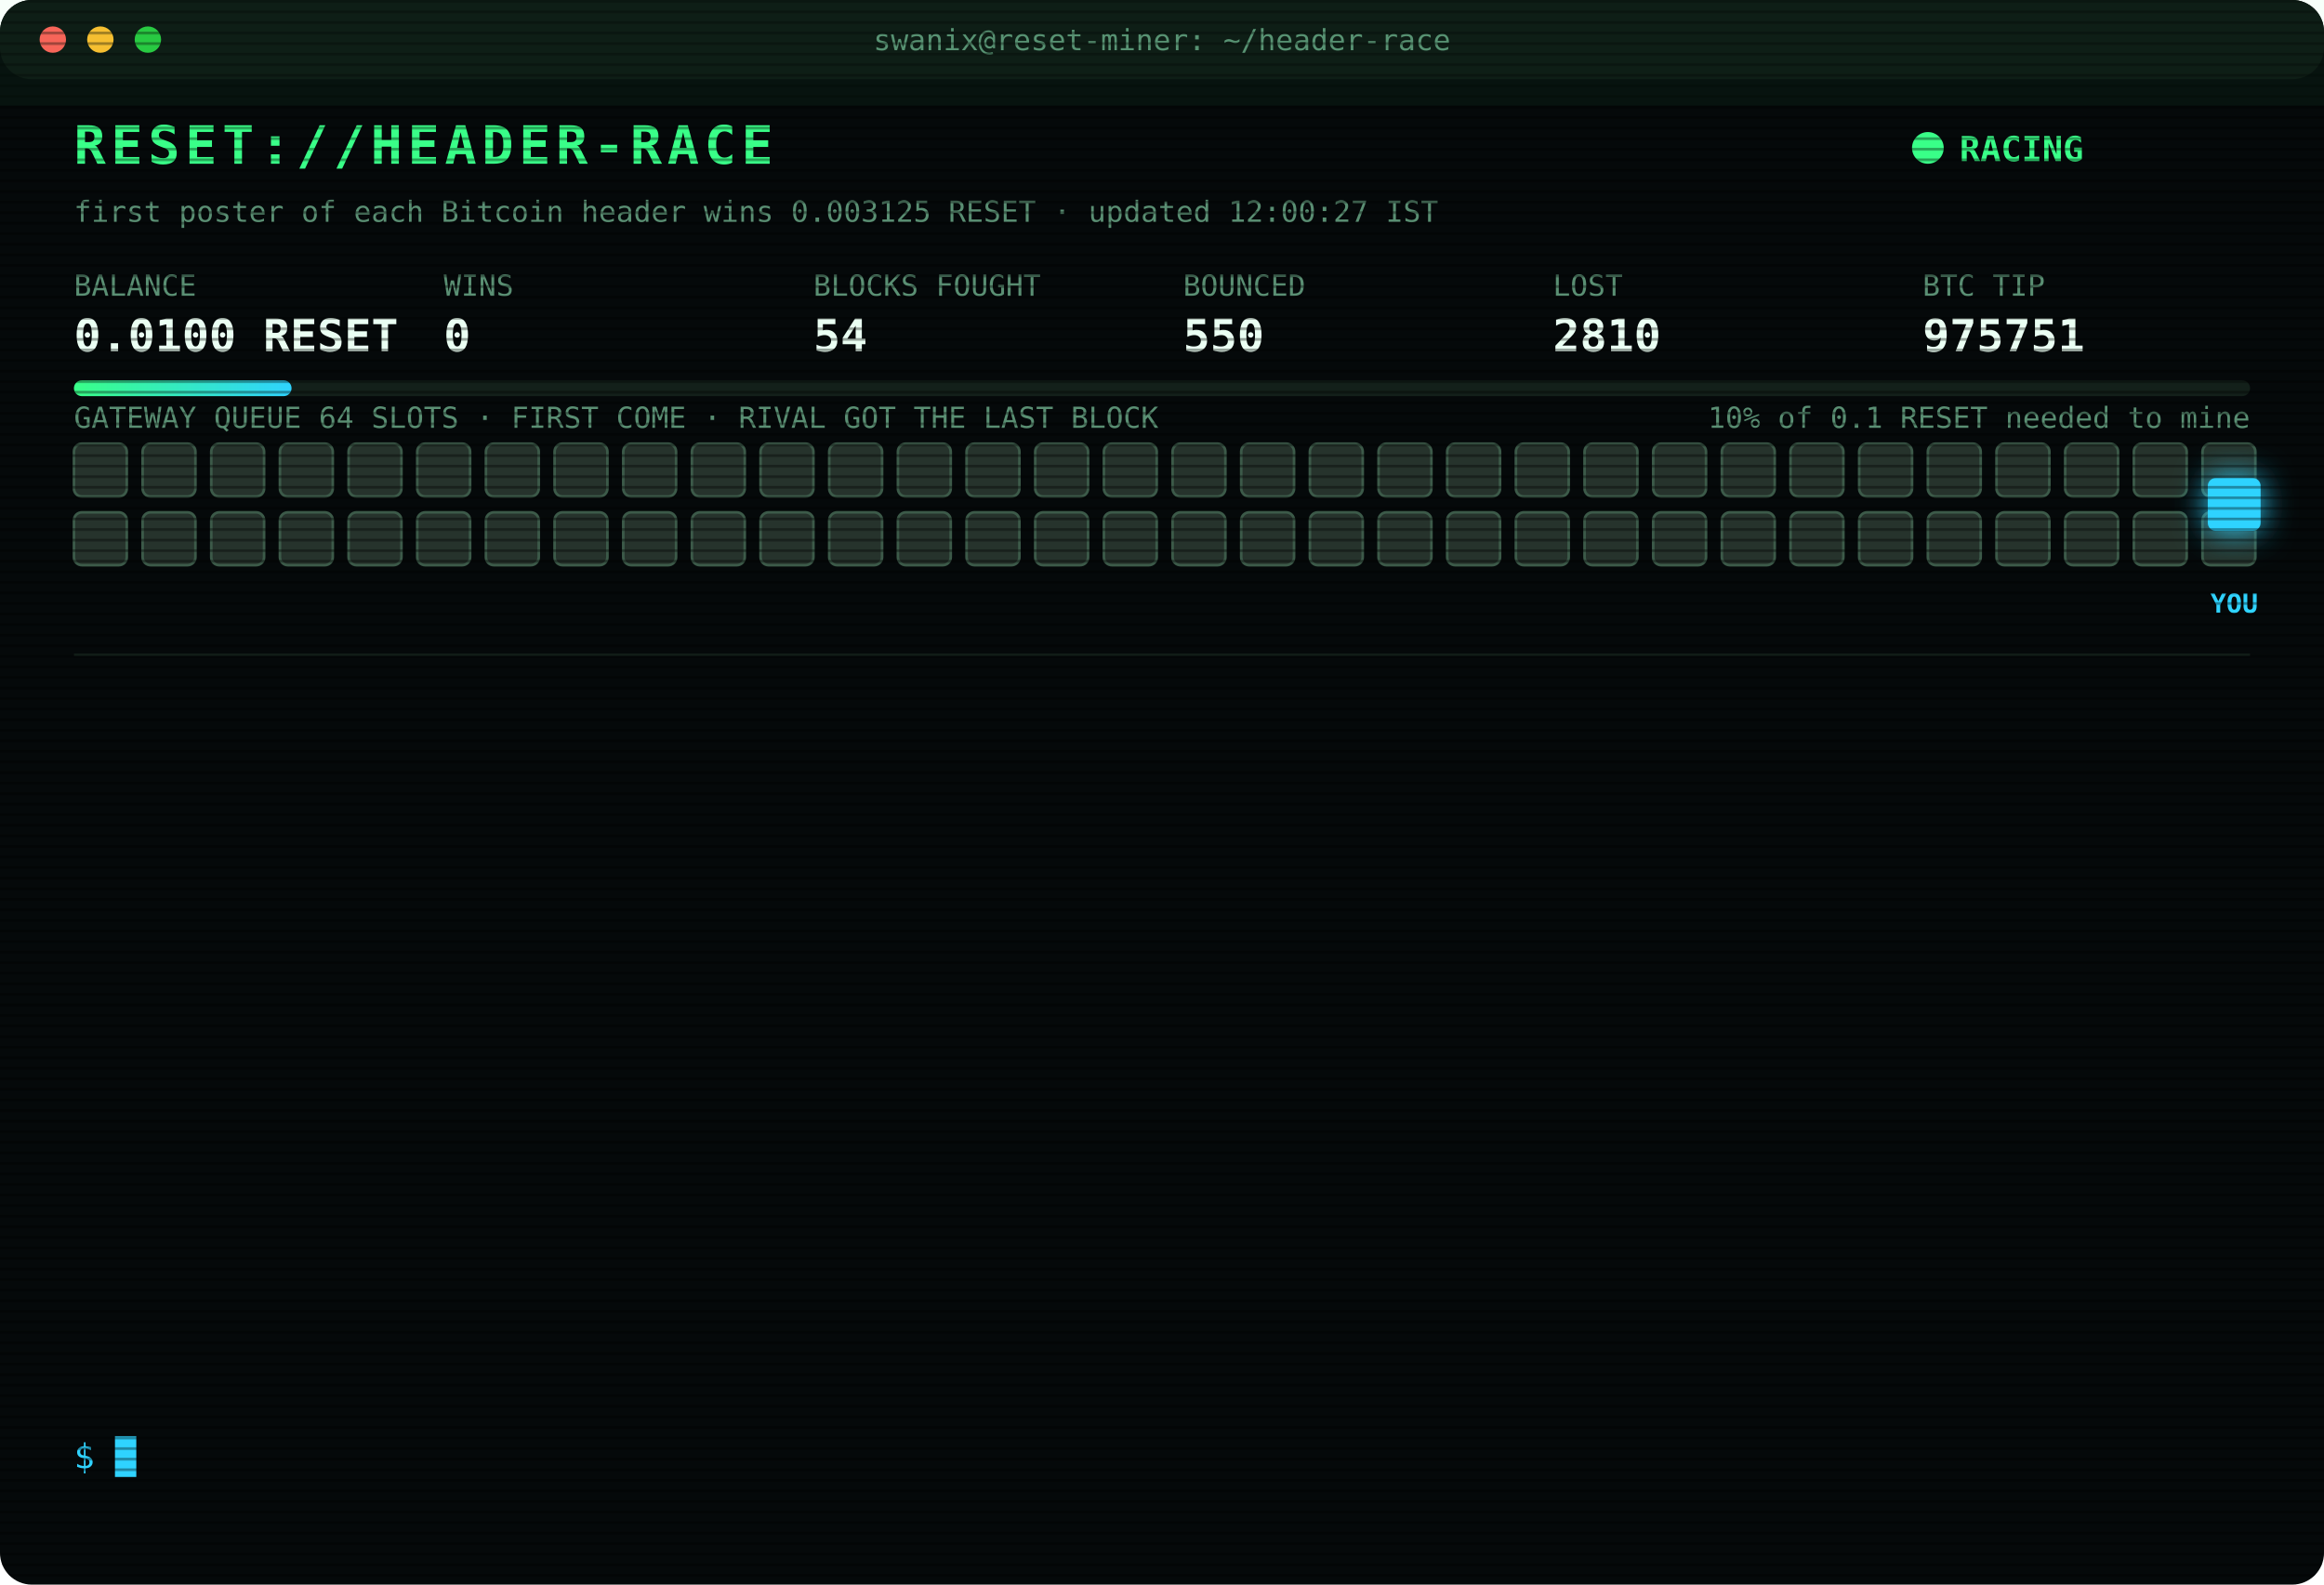
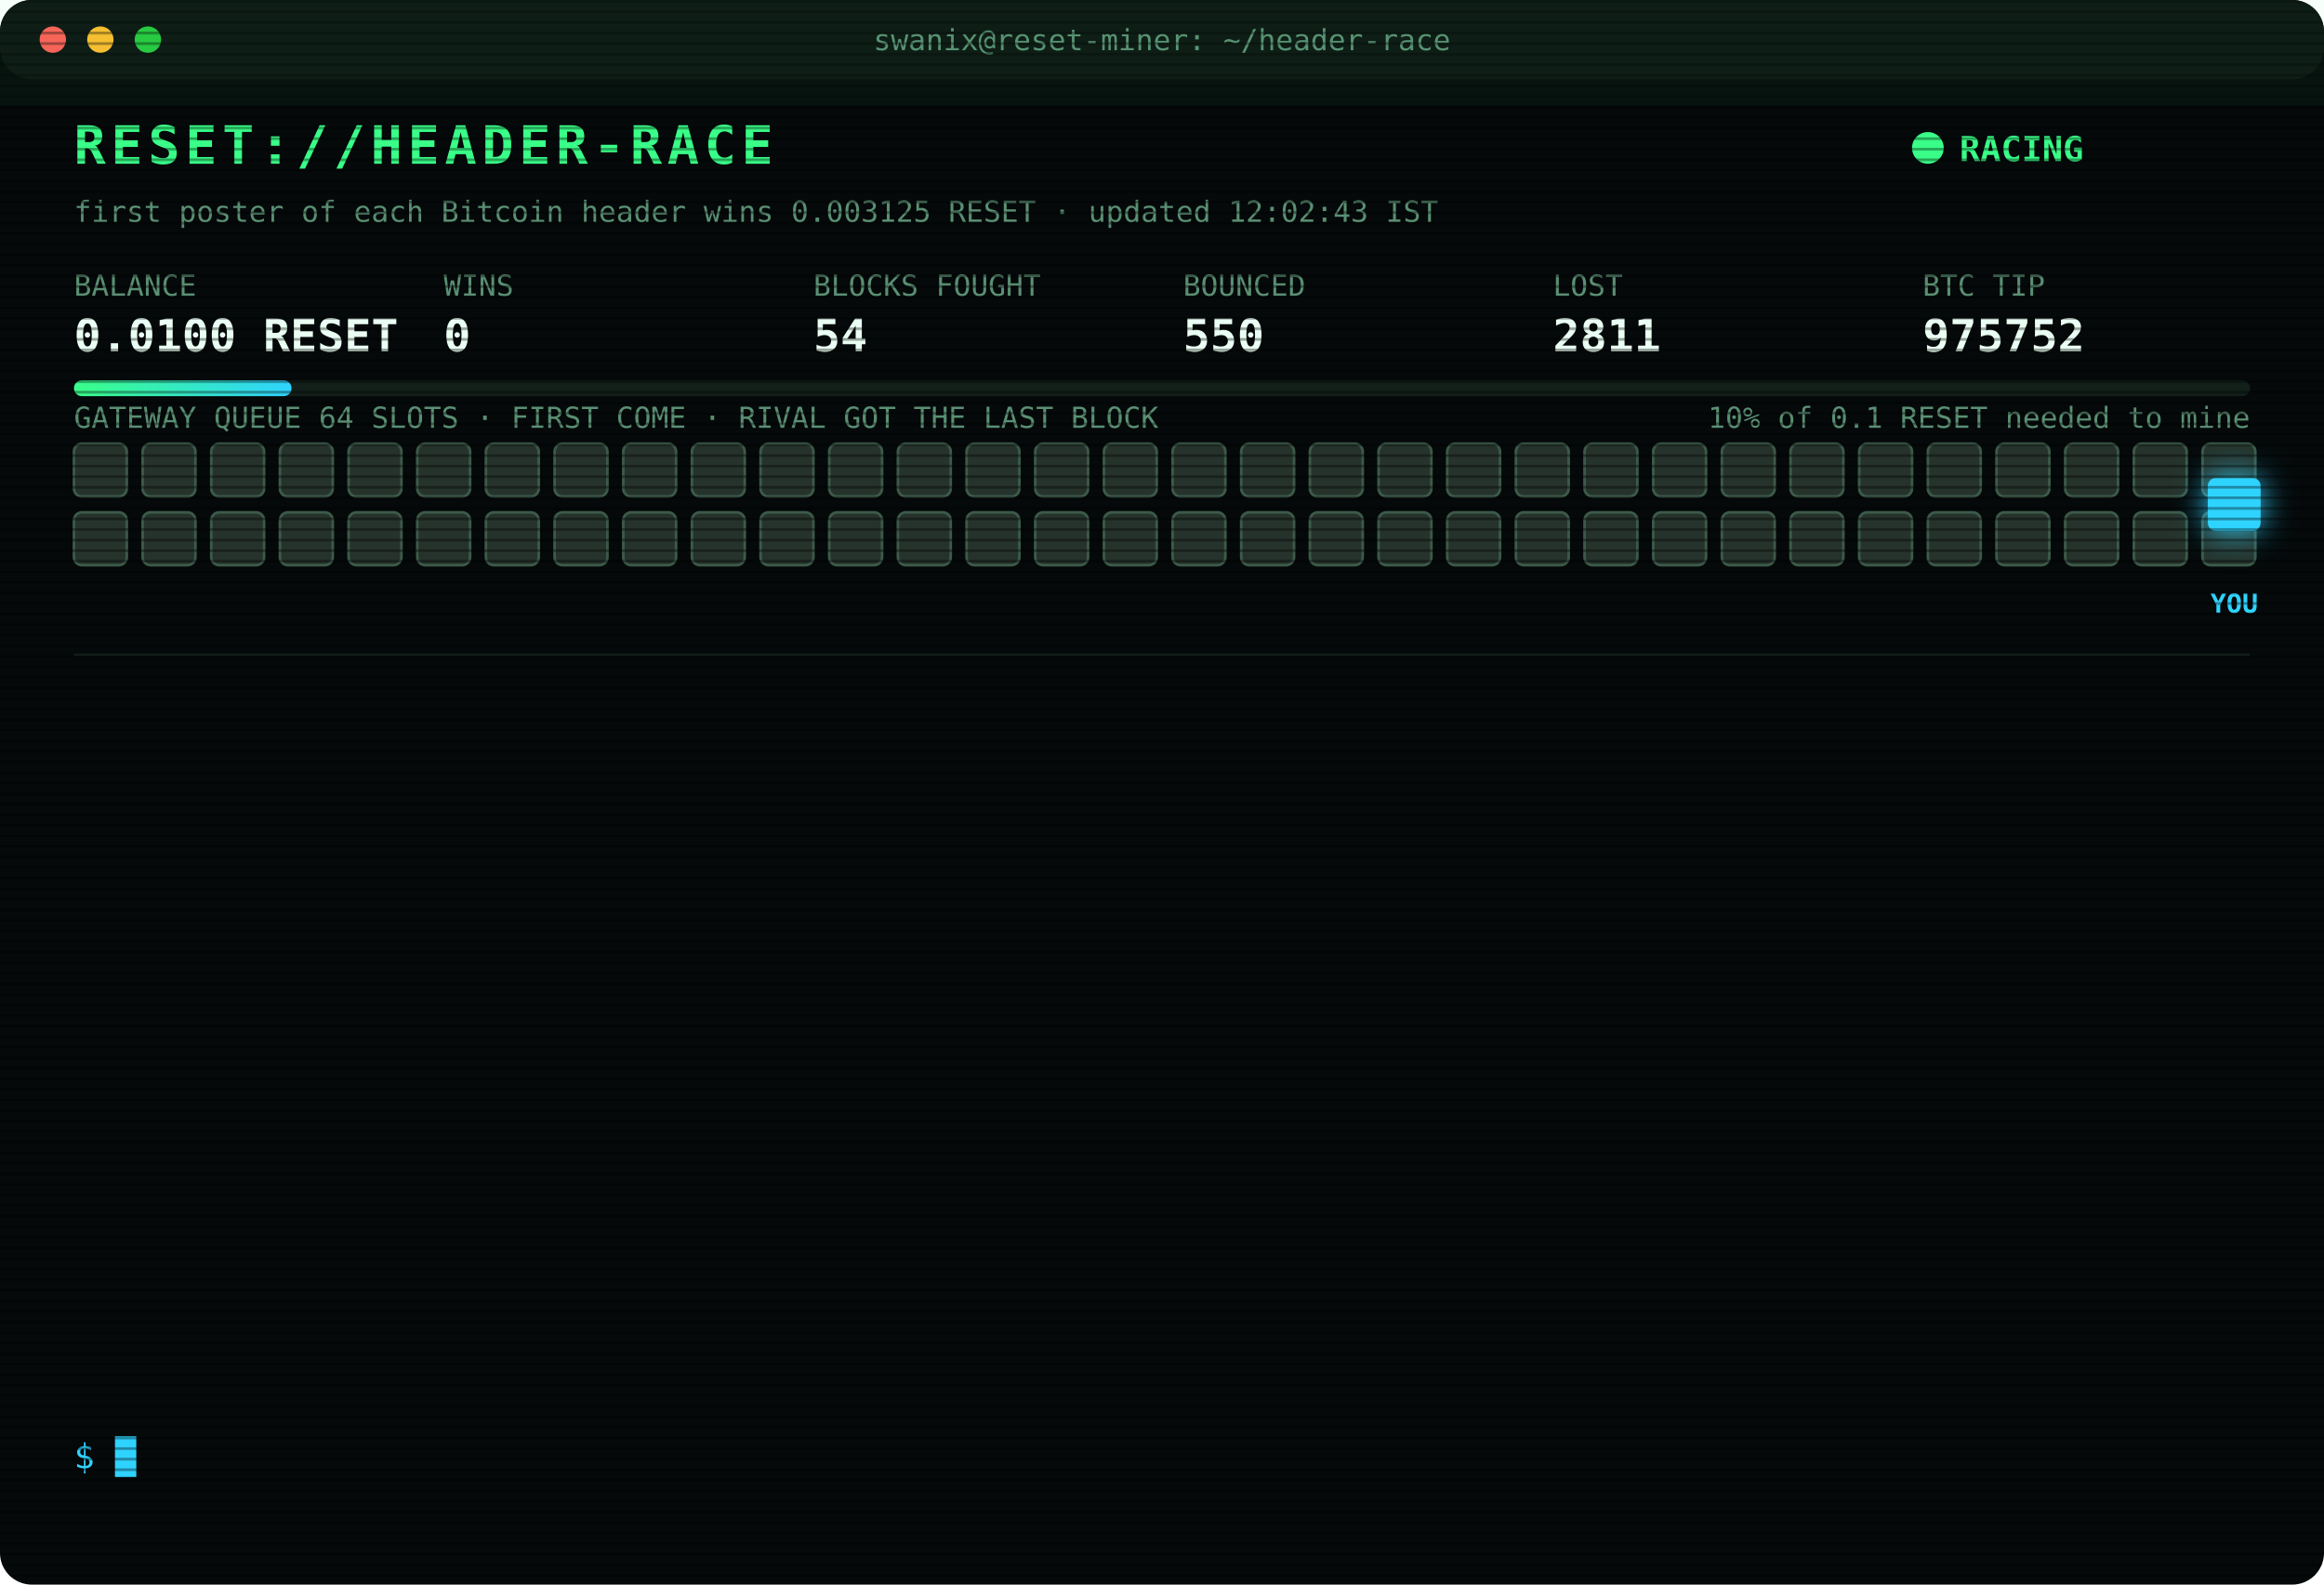
<svg xmlns="http://www.w3.org/2000/svg" width="880" height="600" viewBox="0 0 880 600" font-family="ui-monospace,SFMono-Regular,Menlo,Consolas,monospace">
  <style>
text{font-size:13px;fill:#7CFFB2}
.title{font-size:20px;font-weight:700;fill:#39FF88;letter-spacing:2px;animation:glitch 3s infinite steps(1)}
.sub{fill:#2fd3ff}.k{fill:#5a8f73;font-size:11px}.v{font-size:17px;font-weight:700;fill:#eafff3}
.ts{fill:#3f6b56}.boot{fill:#2fd3ff}.dim{fill:#5a8f73}.bad{fill:#ff4d6d}.warn{fill:#ffd23f}.mag{fill:#ff5cf0}.win{fill:#39FF88;font-weight:700}
.tag{font-size:10px;fill:#2fd3ff;font-weight:700}
.rival{fill:#26332c;stroke:#3c5a49;animation:jam 1.2s infinite alternate}
.idle{fill:#141c18;stroke:#22302a;animation:breathe 4s infinite}
.me{fill:#2fd3ff;filter:drop-shadow(0 0 6px #2fd3ff)}
.hover{animation:nudge 1.1s infinite ease-in-out}.bounce{animation:kick 1.4s infinite}
.ln{opacity:0;animation:in .4s forwards}
.cur{animation:blink 1s infinite steps(1)}
.scan{animation:scan 6s infinite linear}
.led{animation:blink 1.4s infinite}
@keyframes in{from{opacity:0;transform:translateX(-6px)}to{opacity:1;transform:none}}
@keyframes blink{50%{opacity:0}}
@keyframes jam{to{fill:#33463b}}
@keyframes breathe{50%{opacity:.4}}
@keyframes nudge{50%{transform:translateX(-10px)}}
@keyframes kick{0%,100%{transform:none}30%{transform:translateX(-14px)}55%{transform:translateX(10px) translateY(-6px)}}
@keyframes glitch{0%,92%{transform:none}93%{transform:translateX(2px);fill:#ff4d6d}95%{transform:translateX(-2px);fill:#2fd3ff}97%{transform:none}}
@keyframes scan{from{transform:translateY(-40px)}to{transform:translateY(600px)}}
</style>
  <defs>
    <pattern id="sl" width="4" height="4" patternUnits="userSpaceOnUse">
      <rect width="4" height="1" fill="#000" opacity=".35" />
    </pattern>
    <linearGradient id="bar">
      <stop offset="0" stop-color="#39FF88" />
      <stop offset="1" stop-color="#2fd3ff" />
    </linearGradient>
  </defs>
  <rect width="880" height="600" rx="12" fill="#05090a" />
  <rect width="880" height="30" rx="12" fill="#0d1512" />
  <circle cx="20" cy="15" r="5" fill="#ff5f57" />
  <circle cx="38" cy="15" r="5" fill="#febc2e" />
  <circle cx="56" cy="15" r="5" fill="#28c840" />
  <text x="440" y="19" text-anchor="middle" class="k">swanix@reset-miner: ~/header-race</text>
  <text x="28" y="62" class="title">RESET://HEADER-RACE</text>
  <circle class="led" cx="730" cy="56" r="6" fill="#39FF88" />
  <text x="742" y="61" class="win">RACING</text>
-   <text x="28" y="84" class="k">first poster of each Bitcoin header wins 0.003125 RESET · updated 12:00:27 IST</text>
+   <text x="28" y="84" class="k">first poster of each Bitcoin header wins 0.003125 RESET · updated 12:02:43 IST</text>
  <text x="28" y="112" class="k">BALANCE</text>
  <text x="28" y="133" class="v">0.0100 RESET</text>
  <text x="168" y="112" class="k">WINS</text>
  <text x="168" y="133" class="v">0</text>
  <text x="308" y="112" class="k">BLOCKS FOUGHT</text>
  <text x="308" y="133" class="v">54</text>
  <text x="448" y="112" class="k">BOUNCED</text>
  <text x="448" y="133" class="v">550</text>
  <text x="588" y="112" class="k">LOST</text>
-   <text x="588" y="133" class="v">2810</text>
+   <text x="588" y="133" class="v">2811</text>
  <text x="728" y="112" class="k">BTC TIP</text>
-   <text x="728" y="133" class="v">975751</text>
+   <text x="728" y="133" class="v">975752</text>
  <rect x="28" y="144" width="824" height="6" rx="3" fill="#13201a" />
  <rect x="28" y="144" width="82.4" height="6" rx="3" fill="url(#bar)" />
  <text x="852" y="162" text-anchor="end" class="k">10% of 0.1 RESET needed to mine</text>
  <text x="28" y="162" class="k">GATEWAY QUEUE 64 SLOTS · FIRST COME · RIVAL GOT THE LAST BLOCK</text>
  <rect class="rival" x="28" y="168" width="20" height="20" rx="3" style="animation-delay:0.00s" />
  <rect class="rival" x="54" y="168" width="20" height="20" rx="3" style="animation-delay:0.05s" />
  <rect class="rival" x="80" y="168" width="20" height="20" rx="3" style="animation-delay:0.10s" />
  <rect class="rival" x="106" y="168" width="20" height="20" rx="3" style="animation-delay:0.15s" />
  <rect class="rival" x="132" y="168" width="20" height="20" rx="3" style="animation-delay:0.20s" />
  <rect class="rival" x="158" y="168" width="20" height="20" rx="3" style="animation-delay:0.25s" />
  <rect class="rival" x="184" y="168" width="20" height="20" rx="3" style="animation-delay:0.30s" />
  <rect class="rival" x="210" y="168" width="20" height="20" rx="3" style="animation-delay:0.35s" />
  <rect class="rival" x="236" y="168" width="20" height="20" rx="3" style="animation-delay:0.40s" />
  <rect class="rival" x="262" y="168" width="20" height="20" rx="3" style="animation-delay:0.45s" />
  <rect class="rival" x="288" y="168" width="20" height="20" rx="3" style="animation-delay:0.50s" />
  <rect class="rival" x="314" y="168" width="20" height="20" rx="3" style="animation-delay:0.55s" />
  <rect class="rival" x="340" y="168" width="20" height="20" rx="3" style="animation-delay:0.60s" />
  <rect class="rival" x="366" y="168" width="20" height="20" rx="3" style="animation-delay:0.65s" />
  <rect class="rival" x="392" y="168" width="20" height="20" rx="3" style="animation-delay:0.70s" />
  <rect class="rival" x="418" y="168" width="20" height="20" rx="3" style="animation-delay:0.75s" />
  <rect class="rival" x="444" y="168" width="20" height="20" rx="3" style="animation-delay:0.80s" />
  <rect class="rival" x="470" y="168" width="20" height="20" rx="3" style="animation-delay:0.85s" />
  <rect class="rival" x="496" y="168" width="20" height="20" rx="3" style="animation-delay:0.90s" />
  <rect class="rival" x="522" y="168" width="20" height="20" rx="3" style="animation-delay:0.95s" />
  <rect class="rival" x="548" y="168" width="20" height="20" rx="3" style="animation-delay:1.00s" />
  <rect class="rival" x="574" y="168" width="20" height="20" rx="3" style="animation-delay:1.05s" />
  <rect class="rival" x="600" y="168" width="20" height="20" rx="3" style="animation-delay:1.10s" />
  <rect class="rival" x="626" y="168" width="20" height="20" rx="3" style="animation-delay:1.15s" />
  <rect class="rival" x="652" y="168" width="20" height="20" rx="3" style="animation-delay:1.20s" />
  <rect class="rival" x="678" y="168" width="20" height="20" rx="3" style="animation-delay:1.25s" />
  <rect class="rival" x="704" y="168" width="20" height="20" rx="3" style="animation-delay:1.30s" />
  <rect class="rival" x="730" y="168" width="20" height="20" rx="3" style="animation-delay:1.35s" />
  <rect class="rival" x="756" y="168" width="20" height="20" rx="3" style="animation-delay:1.40s" />
  <rect class="rival" x="782" y="168" width="20" height="20" rx="3" style="animation-delay:1.45s" />
  <rect class="rival" x="808" y="168" width="20" height="20" rx="3" style="animation-delay:1.50s" />
  <rect class="rival" x="834" y="168" width="20" height="20" rx="3" style="animation-delay:1.55s" />
  <rect class="rival" x="28" y="194" width="20" height="20" rx="3" style="animation-delay:1.60s" />
  <rect class="rival" x="54" y="194" width="20" height="20" rx="3" style="animation-delay:1.65s" />
  <rect class="rival" x="80" y="194" width="20" height="20" rx="3" style="animation-delay:1.70s" />
  <rect class="rival" x="106" y="194" width="20" height="20" rx="3" style="animation-delay:1.75s" />
  <rect class="rival" x="132" y="194" width="20" height="20" rx="3" style="animation-delay:1.80s" />
  <rect class="rival" x="158" y="194" width="20" height="20" rx="3" style="animation-delay:1.85s" />
  <rect class="rival" x="184" y="194" width="20" height="20" rx="3" style="animation-delay:1.90s" />
  <rect class="rival" x="210" y="194" width="20" height="20" rx="3" style="animation-delay:1.95s" />
  <rect class="rival" x="236" y="194" width="20" height="20" rx="3" style="animation-delay:2.00s" />
  <rect class="rival" x="262" y="194" width="20" height="20" rx="3" style="animation-delay:2.05s" />
  <rect class="rival" x="288" y="194" width="20" height="20" rx="3" style="animation-delay:2.10s" />
  <rect class="rival" x="314" y="194" width="20" height="20" rx="3" style="animation-delay:2.15s" />
  <rect class="rival" x="340" y="194" width="20" height="20" rx="3" style="animation-delay:2.20s" />
  <rect class="rival" x="366" y="194" width="20" height="20" rx="3" style="animation-delay:2.25s" />
  <rect class="rival" x="392" y="194" width="20" height="20" rx="3" style="animation-delay:2.30s" />
  <rect class="rival" x="418" y="194" width="20" height="20" rx="3" style="animation-delay:2.35s" />
  <rect class="rival" x="444" y="194" width="20" height="20" rx="3" style="animation-delay:2.40s" />
  <rect class="rival" x="470" y="194" width="20" height="20" rx="3" style="animation-delay:2.45s" />
  <rect class="rival" x="496" y="194" width="20" height="20" rx="3" style="animation-delay:2.50s" />
  <rect class="rival" x="522" y="194" width="20" height="20" rx="3" style="animation-delay:2.55s" />
  <rect class="rival" x="548" y="194" width="20" height="20" rx="3" style="animation-delay:2.60s" />
  <rect class="rival" x="574" y="194" width="20" height="20" rx="3" style="animation-delay:2.65s" />
  <rect class="rival" x="600" y="194" width="20" height="20" rx="3" style="animation-delay:2.70s" />
  <rect class="rival" x="626" y="194" width="20" height="20" rx="3" style="animation-delay:2.75s" />
  <rect class="rival" x="652" y="194" width="20" height="20" rx="3" style="animation-delay:2.80s" />
  <rect class="rival" x="678" y="194" width="20" height="20" rx="3" style="animation-delay:2.85s" />
  <rect class="rival" x="704" y="194" width="20" height="20" rx="3" style="animation-delay:2.90s" />
  <rect class="rival" x="730" y="194" width="20" height="20" rx="3" style="animation-delay:2.95s" />
  <rect class="rival" x="756" y="194" width="20" height="20" rx="3" style="animation-delay:3.00s" />
  <rect class="rival" x="782" y="194" width="20" height="20" rx="3" style="animation-delay:3.05s" />
  <rect class="rival" x="808" y="194" width="20" height="20" rx="3" style="animation-delay:3.10s" />
  <rect class="rival" x="834" y="194" width="20" height="20" rx="3" style="animation-delay:3.15s" />
  <g class="hover">
    <rect class="me" x="836" y="181" width="20" height="20" rx="3" />
    <text class="tag" x="846" y="232" text-anchor="middle">YOU</text>
  </g>
  <line x1="28" x2="852" y1="248" y2="248" stroke="#13201a" />
  <g class="ln" style="animation-delay:0.40s">
-     <text x="28" y="270" class="ts">09:34:12</text>
-     <text x="104" y="270" class="bad">[LOST] #975740 taken by a rival miner</text>
+     <text x="28" y="270" class="ts">09:36:22</text>
+     <text x="104" y="270" class="bad">[LOST] #975741 taken by a rival miner</text>
  </g>
  <g class="ln" style="animation-delay:0.65s">
-     <text x="28" y="292" class="ts">09:36:22</text>
-     <text x="104" y="292" class="bad">[LOST] #975741 taken by a rival miner</text>
+     <text x="28" y="292" class="ts">10:02:25</text>
+     <text x="104" y="292" class="bad">[LOST] #975742 taken by a rival miner</text>
  </g>
  <g class="ln" style="animation-delay:0.90s">
-     <text x="28" y="314" class="ts">10:02:25</text>
-     <text x="104" y="314" class="bad">[LOST] #975742 taken by a rival miner</text>
+     <text x="28" y="314" class="ts">10:30:05</text>
+     <text x="104" y="314" class="bad">[LOST] #975743 taken by a rival miner</text>
  </g>
  <g class="ln" style="animation-delay:1.15s">
-     <text x="28" y="336" class="ts">10:30:05</text>
-     <text x="104" y="336" class="bad">[LOST] #975743 taken by a rival miner</text>
+     <text x="28" y="336" class="ts">10:33:10</text>
+     <text x="104" y="336" class="bad">[LOST] #975744 taken by a rival miner</text>
  </g>
  <g class="ln" style="animation-delay:1.40s">
-     <text x="28" y="358" class="ts">10:33:10</text>
-     <text x="104" y="358" class="bad">[LOST] #975744 taken by a rival miner</text>
+     <text x="28" y="358" class="ts">10:41:28</text>
+     <text x="104" y="358" class="bad">[GATEWAY DOWN] no response · 670ms</text>
  </g>
  <g class="ln" style="animation-delay:1.65s">
-     <text x="28" y="380" class="ts">10:41:28</text>
-     <text x="104" y="380" class="bad">[GATEWAY DOWN] no response · 670ms</text>
+     <text x="28" y="380" class="ts">10:41:33</text>
+     <text x="104" y="380" class="bad">[LOST] #975745 taken by a rival miner</text>
  </g>
  <g class="ln" style="animation-delay:1.90s">
-     <text x="28" y="402" class="ts">10:41:33</text>
-     <text x="104" y="402" class="bad">[LOST] #975745 taken by a rival miner</text>
+     <text x="28" y="402" class="ts">11:00:21</text>
+     <text x="104" y="402" class="bad">[LOST] #975747 taken by a rival miner</text>
  </g>
  <g class="ln" style="animation-delay:2.15s">
-     <text x="28" y="424" class="ts">11:00:21</text>
-     <text x="104" y="424" class="bad">[LOST] #975747 taken by a rival miner</text>
+     <text x="28" y="424" class="ts">11:10:40</text>
+     <text x="104" y="424" class="dim">[STINT END] calls 731 · wins 0</text>
  </g>
  <g class="ln" style="animation-delay:2.40s">
-     <text x="28" y="446" class="ts">11:10:40</text>
-     <text x="104" y="446" class="dim">[STINT END] calls 731 · wins 0</text>
+     <text x="28" y="446" class="ts">11:15:27</text>
+     <text x="104" y="446" class="boot">[BOOT] racer v3 online · 3 feeds · stint 340m</text>
  </g>
  <g class="ln" style="animation-delay:2.65s">
-     <text x="28" y="468" class="ts">11:15:27</text>
-     <text x="104" y="468" class="boot">[BOOT] racer v3 online · 3 feeds · stint 340m</text>
+     <text x="28" y="468" class="ts">11:17:49</text>
+     <text x="104" y="468" class="bad">[LOST] #975748 taken by a rival miner</text>
  </g>
  <g class="ln" style="animation-delay:2.90s">
-     <text x="28" y="490" class="ts">11:17:49</text>
-     <text x="104" y="490" class="bad">[LOST] #975748 taken by a rival miner</text>
+     <text x="28" y="490" class="ts">11:34:31</text>
+     <text x="104" y="490" class="bad">[LOST] #975750 taken by a rival miner</text>
  </g>
  <g class="ln" style="animation-delay:3.15s">
-     <text x="28" y="512" class="ts">11:34:31</text>
-     <text x="104" y="512" class="bad">[LOST] #975750 taken by a rival miner</text>
+     <text x="28" y="512" class="ts">11:48:02</text>
+     <text x="104" y="512" class="bad">[LOST] #975751 taken by a rival miner</text>
  </g>
  <g class="ln" style="animation-delay:3.40s">
-     <text x="28" y="534" class="ts">11:48:02</text>
-     <text x="104" y="534" class="bad">[LOST] #975751 taken by a rival miner</text>
+     <text x="28" y="534" class="ts">12:02:43</text>
+     <text x="104" y="534" class="bad">[LOST] #975752 taken by a rival miner</text>
  </g>
  <text x="28" y="556" class="sub">$ <tspan class="cur">█</tspan>
  </text>
  <rect width="880" height="600" rx="12" fill="url(#sl)" pointer-events="none" />
  <rect class="scan" width="880" height="40" fill="#39FF88" opacity=".04" />
</svg>
